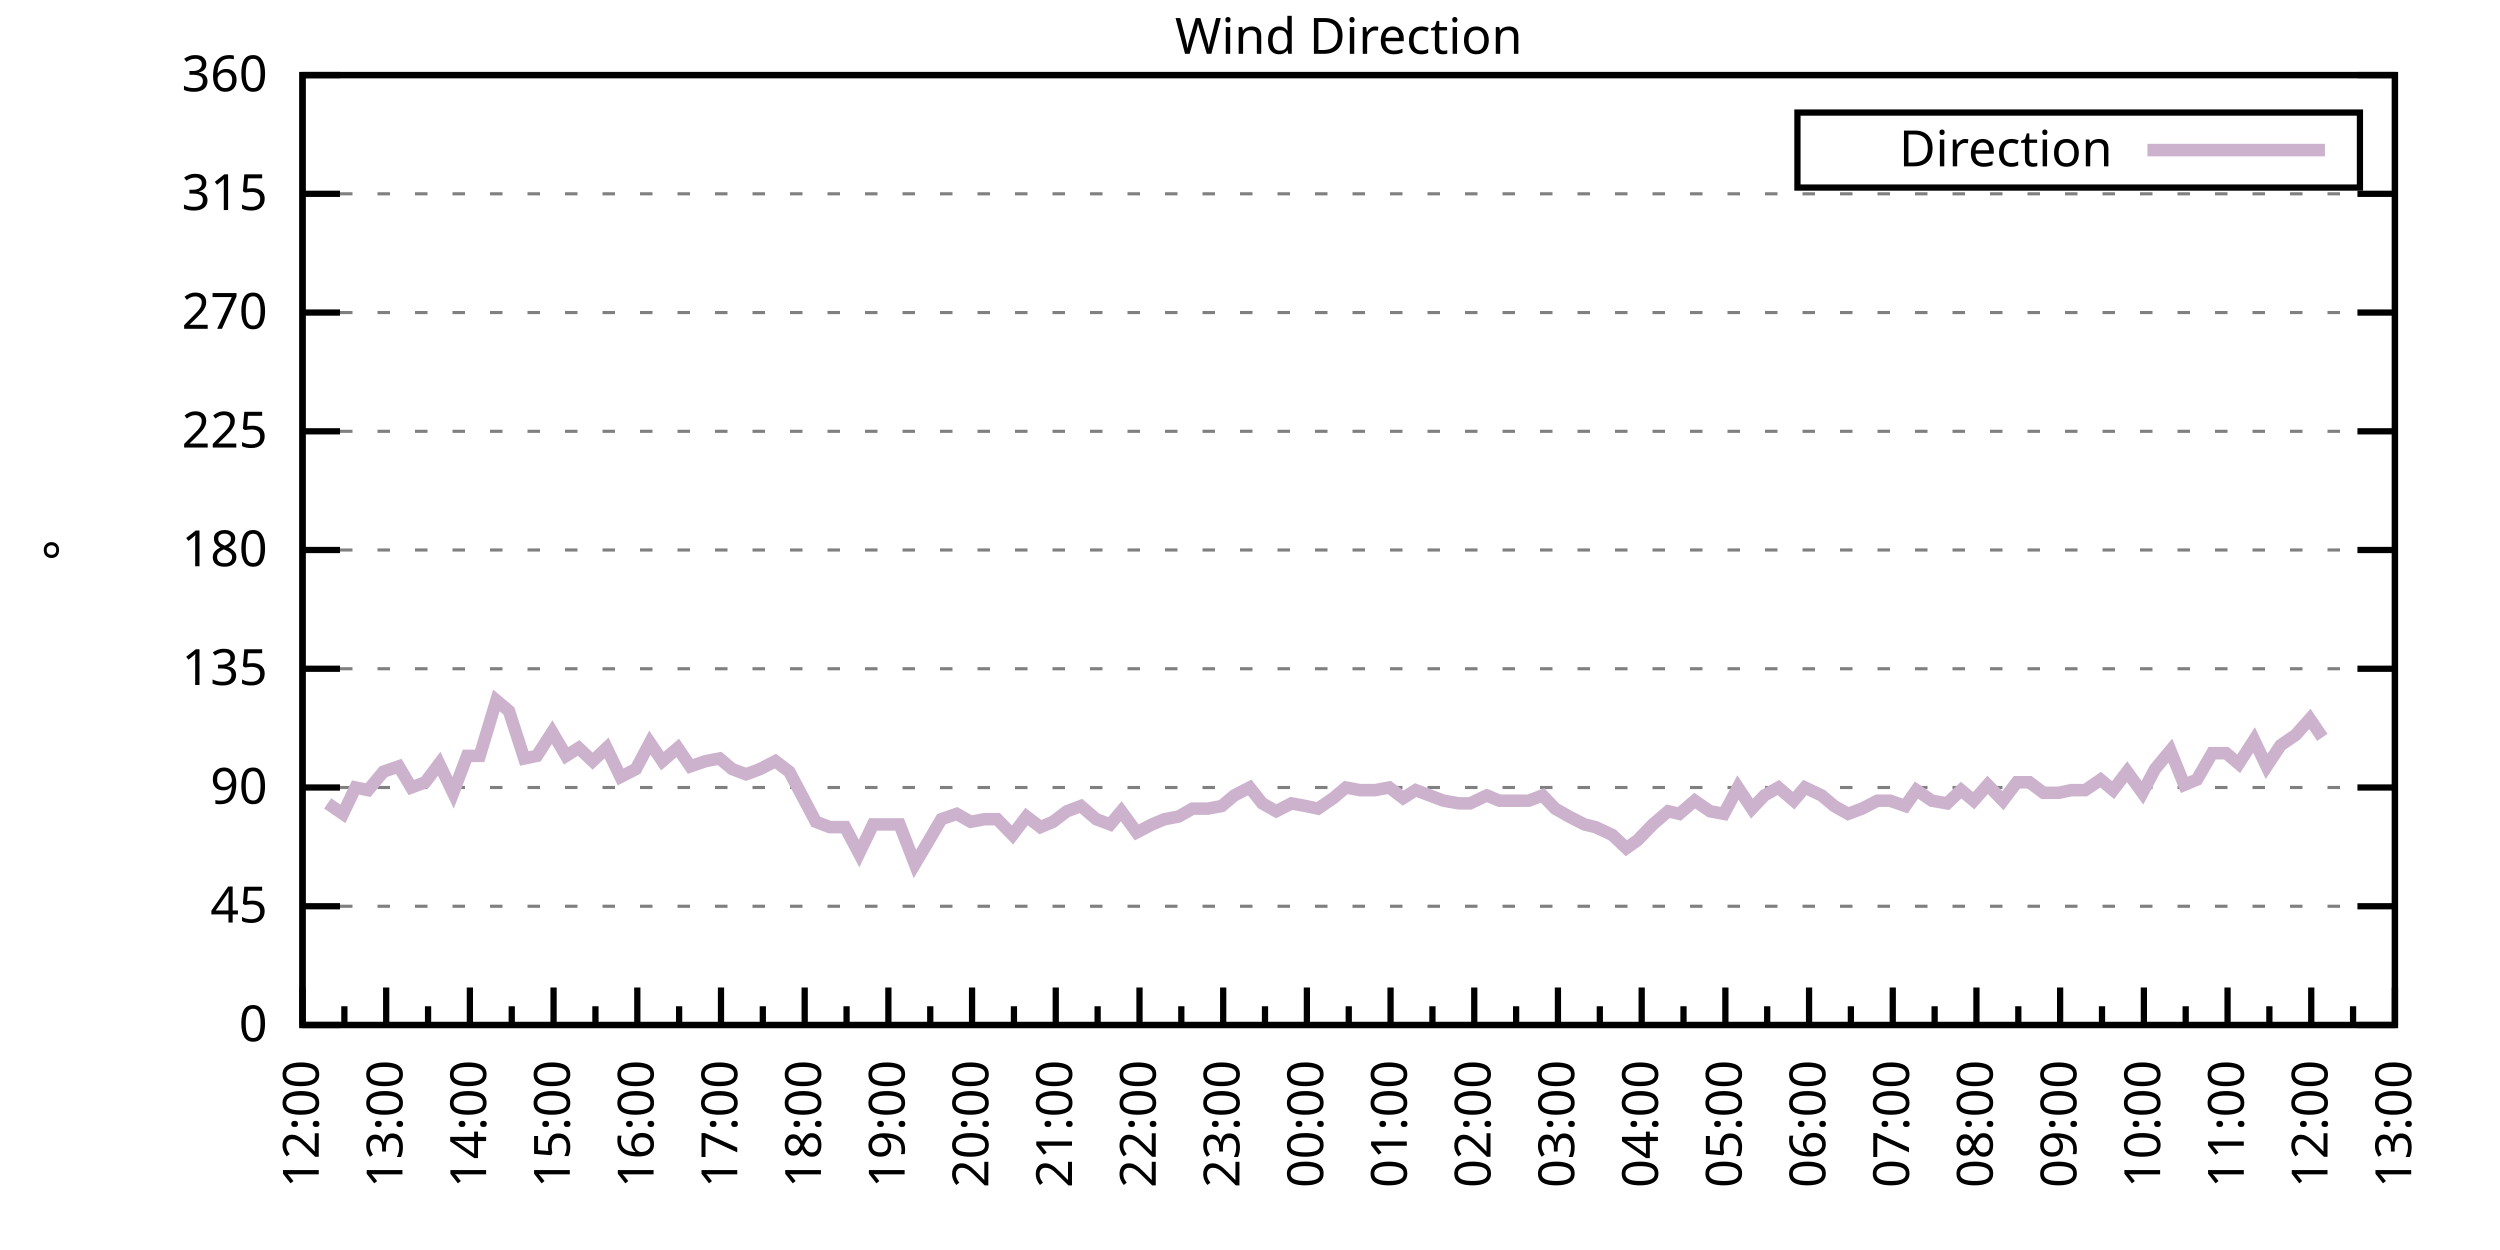
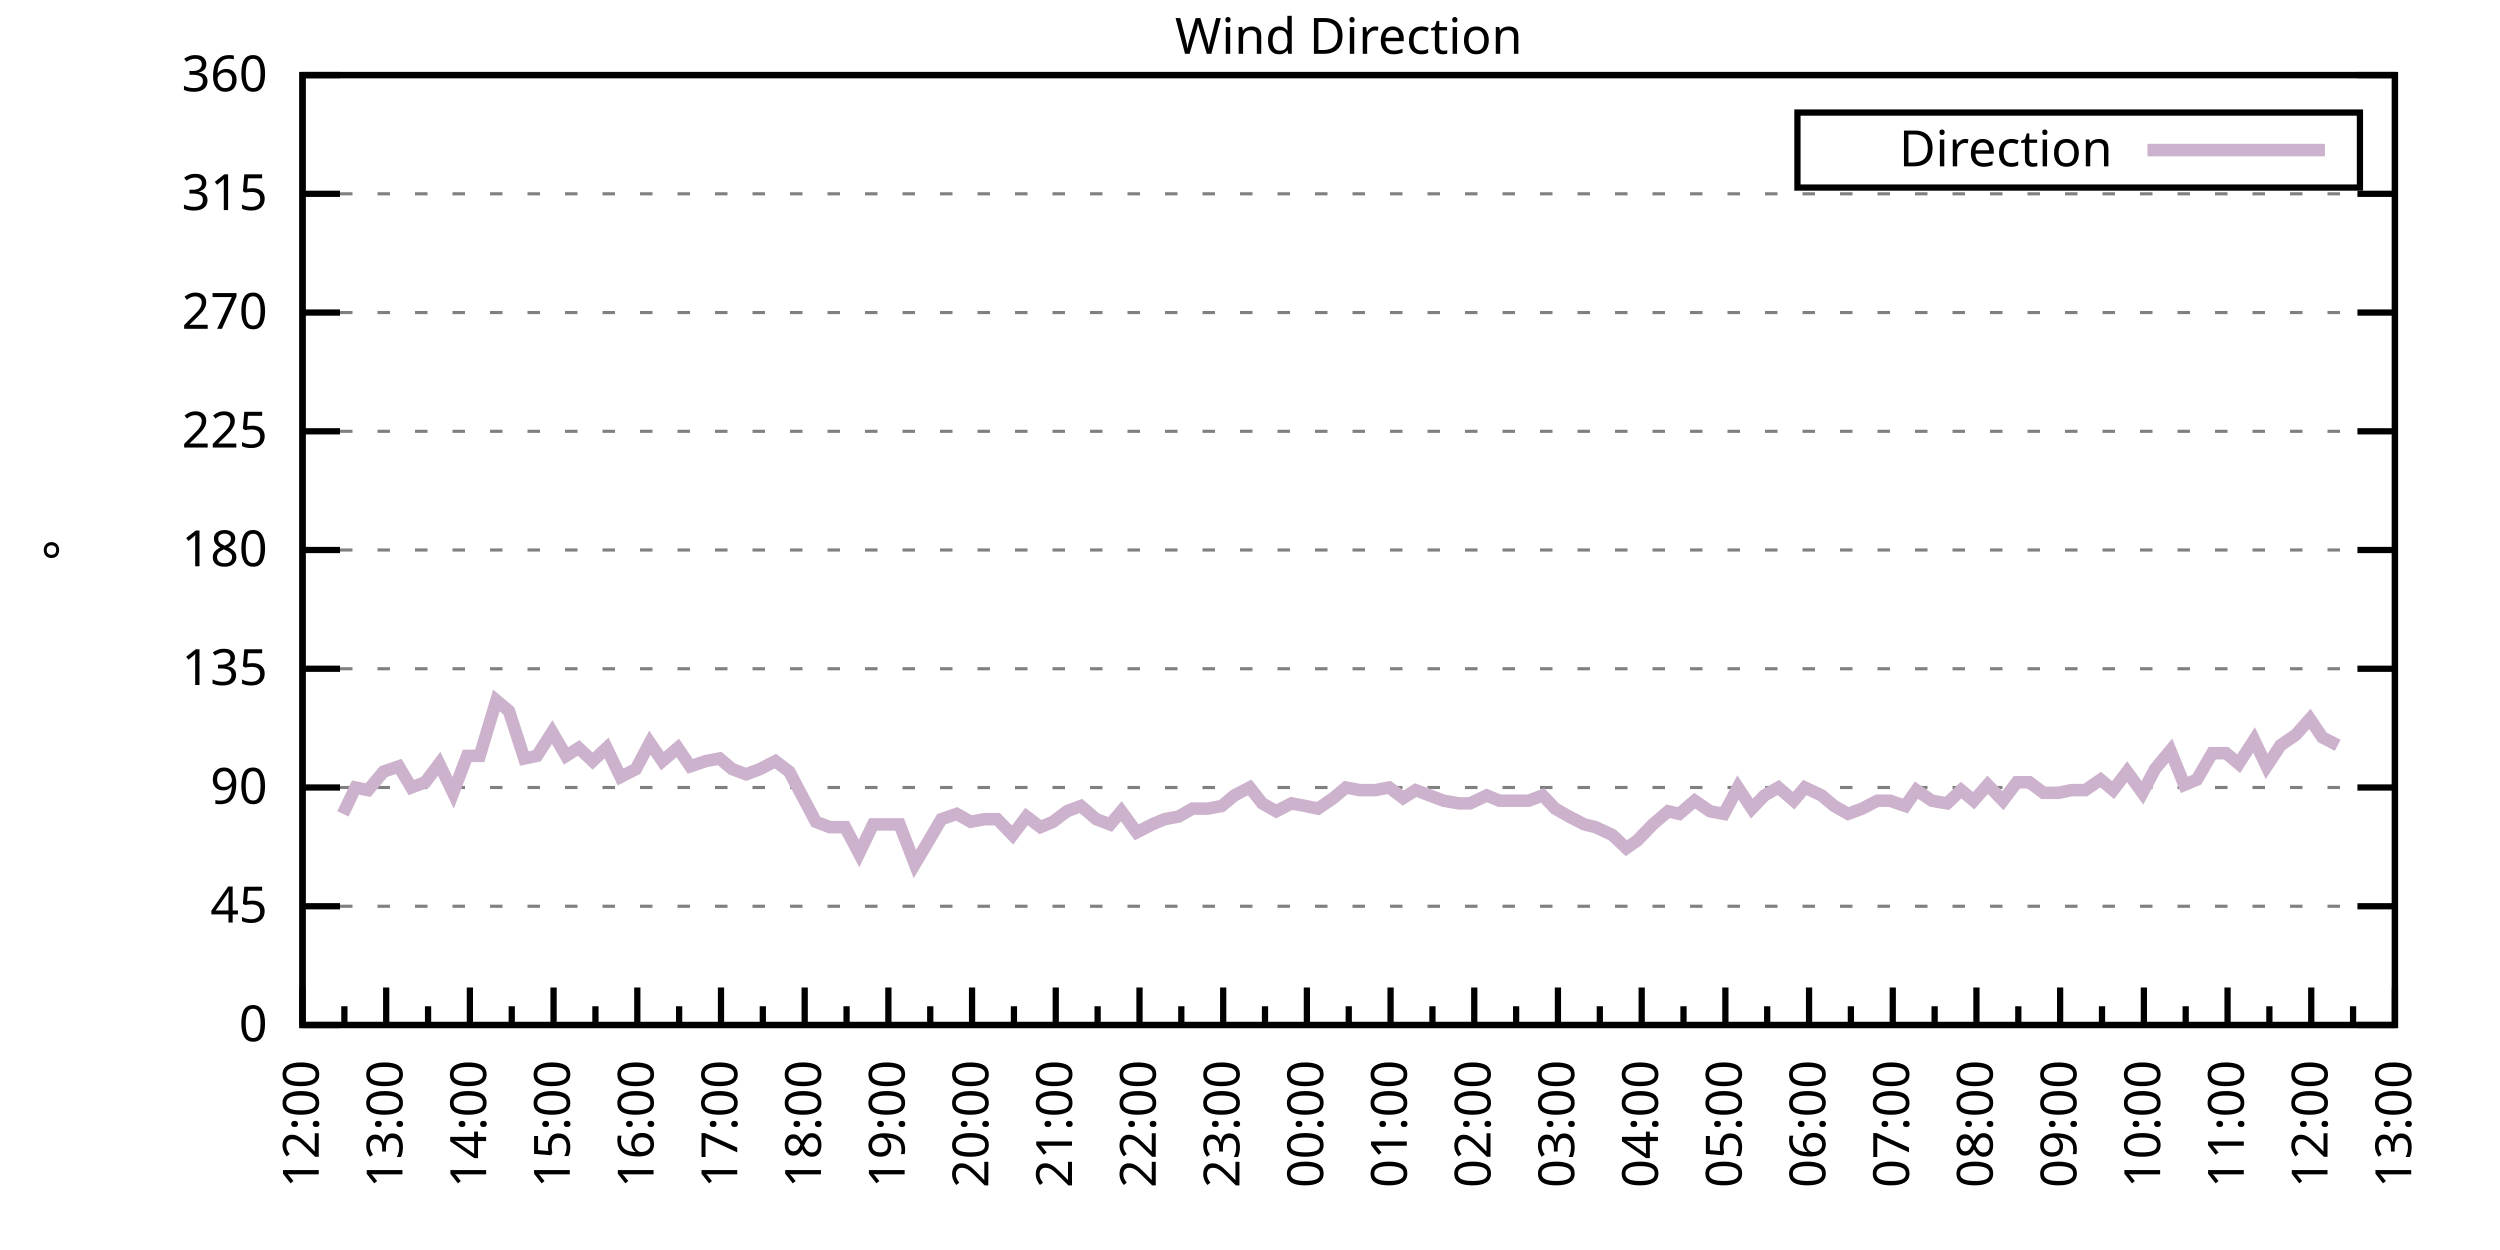
<svg xmlns="http://www.w3.org/2000/svg" xmlns:xlink="http://www.w3.org/1999/xlink" width="400" height="200" viewBox="0 0 400 200">
  <g id="gnuplot_canvas">
    <rect x="0" y="0" width="400" height="200" fill="none" />
    <defs>
      <circle id="gpDot" r="0.5" stroke-width="0.5" stroke="currentColor" />
      <path id="gpPt0" stroke-width="0.333" stroke="currentColor" d="M-1,0 h2 M0,-1 v2" />
      <path id="gpPt1" stroke-width="0.333" stroke="currentColor" d="M-1,-1 L1,1 M1,-1 L-1,1" />
      <path id="gpPt2" stroke-width="0.333" stroke="currentColor" d="M-1,0 L1,0 M0,-1 L0,1 M-1,-1 L1,1 M-1,1 L1,-1" />
      <rect id="gpPt3" stroke-width="0.333" stroke="currentColor" x="-1" y="-1" width="2" height="2" />
      <rect id="gpPt4" stroke-width="0.333" stroke="currentColor" fill="currentColor" x="-1" y="-1" width="2" height="2" />
      <circle id="gpPt5" stroke-width="0.333" stroke="currentColor" cx="0" cy="0" r="1" />
      <use xlink:href="#gpPt5" id="gpPt6" fill="currentColor" stroke="none" />
      <path id="gpPt7" stroke-width="0.333" stroke="currentColor" d="M0,-1.33 L-1.33,0.67 L1.33,0.67 z" />
      <use xlink:href="#gpPt7" id="gpPt8" fill="currentColor" stroke="none" />
      <use xlink:href="#gpPt7" id="gpPt9" stroke="currentColor" transform="rotate(180)" />
      <use xlink:href="#gpPt9" id="gpPt10" fill="currentColor" stroke="none" />
      <use xlink:href="#gpPt3" id="gpPt11" stroke="currentColor" transform="rotate(45)" />
      <use xlink:href="#gpPt11" id="gpPt12" fill="currentColor" stroke="none" />
      <path id="gpPt13" stroke-width="0.333" stroke="currentColor" d="M0,1.330 L1.265,0.411 L0.782,-1.067 L-0.782,-1.076 L-1.265,0.411 z" />
      <use xlink:href="#gpPt13" id="gpPt14" fill="currentColor" stroke="none" />
      <filter id="textbox" filterUnits="objectBoundingBox" x="0" y="0" height="1" width="1">
        <feFlood flood-color="white" flood-opacity="1" result="bgnd" />
        <feComposite in="SourceGraphic" in2="bgnd" operator="atop" />
      </filter>
      <filter id="greybox" filterUnits="objectBoundingBox" x="0" y="0" height="1" width="1">
        <feFlood flood-color="lightgrey" flood-opacity="1" result="grey" />
        <feComposite in="SourceGraphic" in2="grey" operator="atop" />
      </filter>
    </defs>
    <g fill="none" color="white" stroke="currentColor" stroke-width="1.00" stroke-linecap="butt" stroke-linejoin="miter">
</g>
    <g fill="none" color="black" stroke="currentColor" stroke-width="1.00" stroke-linecap="butt" stroke-linejoin="miter">
      <g stroke="none" shape-rendering="crispEdges">
        <polygon fill="rgb(255, 255, 255)" points="48.40,164.00 383.18,164.00 383.18,12.02 48.40,12.02 " />
      </g>
    </g>
    <g fill="none" color="black" stroke="currentColor" stroke-width="1.00" stroke-linecap="butt" stroke-linejoin="miter">
</g>
    <g fill="none" color="black" stroke="black" stroke-width="0.50" stroke-linecap="butt" stroke-linejoin="miter">
</g>
    <g fill="none" color="gray" stroke="currentColor" stroke-width="0.50" stroke-linecap="butt" stroke-linejoin="miter">
      <path stroke="gray" stroke-dasharray="2,4" class="gridline" d="M48.40,164.00 L383.19,164.00  " />
    </g>
    <g fill="none" color="gray" stroke="gray" stroke-width="1.00" stroke-linecap="butt" stroke-linejoin="miter">
</g>
    <g fill="none" color="black" stroke="currentColor" stroke-width="1.00" stroke-linecap="butt" stroke-linejoin="miter">
      <path stroke="black" d="M48.40,164.00 L54.40,164.00 M383.19,164.00 L377.19,164.00  " />
      <g transform="translate(42.80,166.60)" stroke="none" fill="black" font-family="Sans" font-size="8.00" text-anchor="end">
        <text>
          <tspan font-family="Sans"> 0</tspan>
        </text>
      </g>
    </g>
    <g fill="none" color="black" stroke="currentColor" stroke-width="1.00" stroke-linecap="butt" stroke-linejoin="miter">
</g>
    <g fill="none" color="black" stroke="black" stroke-width="0.50" stroke-linecap="butt" stroke-linejoin="miter">
</g>
    <g fill="none" color="gray" stroke="currentColor" stroke-width="0.50" stroke-linecap="butt" stroke-linejoin="miter">
      <path stroke="gray" stroke-dasharray="2,4" class="gridline" d="M48.40,145.00 L383.19,145.00  " />
    </g>
    <g fill="none" color="gray" stroke="gray" stroke-width="1.00" stroke-linecap="butt" stroke-linejoin="miter">
</g>
    <g fill="none" color="black" stroke="currentColor" stroke-width="1.00" stroke-linecap="butt" stroke-linejoin="miter">
      <path stroke="black" d="M48.40,145.00 L54.40,145.00 M383.19,145.00 L377.19,145.00  " />
      <g transform="translate(42.80,147.60)" stroke="none" fill="black" font-family="Sans" font-size="8.00" text-anchor="end">
        <text>
          <tspan font-family="Sans"> 45</tspan>
        </text>
      </g>
    </g>
    <g fill="none" color="black" stroke="currentColor" stroke-width="1.00" stroke-linecap="butt" stroke-linejoin="miter">
</g>
    <g fill="none" color="black" stroke="black" stroke-width="0.50" stroke-linecap="butt" stroke-linejoin="miter">
</g>
    <g fill="none" color="gray" stroke="currentColor" stroke-width="0.50" stroke-linecap="butt" stroke-linejoin="miter">
      <path stroke="gray" stroke-dasharray="2,4" class="gridline" d="M48.40,126.00 L383.19,126.00  " />
    </g>
    <g fill="none" color="gray" stroke="gray" stroke-width="1.00" stroke-linecap="butt" stroke-linejoin="miter">
</g>
    <g fill="none" color="black" stroke="currentColor" stroke-width="1.00" stroke-linecap="butt" stroke-linejoin="miter">
      <path stroke="black" d="M48.40,126.00 L54.40,126.00 M383.19,126.00 L377.19,126.00  " />
      <g transform="translate(42.80,128.60)" stroke="none" fill="black" font-family="Sans" font-size="8.00" text-anchor="end">
        <text>
          <tspan font-family="Sans"> 90</tspan>
        </text>
      </g>
    </g>
    <g fill="none" color="black" stroke="currentColor" stroke-width="1.00" stroke-linecap="butt" stroke-linejoin="miter">
</g>
    <g fill="none" color="black" stroke="black" stroke-width="0.50" stroke-linecap="butt" stroke-linejoin="miter">
</g>
    <g fill="none" color="gray" stroke="currentColor" stroke-width="0.50" stroke-linecap="butt" stroke-linejoin="miter">
      <path stroke="gray" stroke-dasharray="2,4" class="gridline" d="M48.40,107.00 L383.19,107.00  " />
    </g>
    <g fill="none" color="gray" stroke="gray" stroke-width="1.00" stroke-linecap="butt" stroke-linejoin="miter">
</g>
    <g fill="none" color="black" stroke="currentColor" stroke-width="1.00" stroke-linecap="butt" stroke-linejoin="miter">
      <path stroke="black" d="M48.40,107.00 L54.40,107.00 M383.19,107.00 L377.19,107.00  " />
      <g transform="translate(42.80,109.60)" stroke="none" fill="black" font-family="Sans" font-size="8.00" text-anchor="end">
        <text>
          <tspan font-family="Sans"> 135</tspan>
        </text>
      </g>
    </g>
    <g fill="none" color="black" stroke="currentColor" stroke-width="1.00" stroke-linecap="butt" stroke-linejoin="miter">
</g>
    <g fill="none" color="black" stroke="black" stroke-width="0.50" stroke-linecap="butt" stroke-linejoin="miter">
</g>
    <g fill="none" color="gray" stroke="currentColor" stroke-width="0.50" stroke-linecap="butt" stroke-linejoin="miter">
      <path stroke="gray" stroke-dasharray="2,4" class="gridline" d="M48.40,88.00 L383.19,88.00  " />
    </g>
    <g fill="none" color="gray" stroke="gray" stroke-width="1.00" stroke-linecap="butt" stroke-linejoin="miter">
</g>
    <g fill="none" color="black" stroke="currentColor" stroke-width="1.00" stroke-linecap="butt" stroke-linejoin="miter">
      <path stroke="black" d="M48.40,88.00 L54.40,88.00 M383.19,88.00 L377.19,88.00  " />
      <g transform="translate(42.80,90.60)" stroke="none" fill="black" font-family="Sans" font-size="8.00" text-anchor="end">
        <text>
          <tspan font-family="Sans"> 180</tspan>
        </text>
      </g>
    </g>
    <g fill="none" color="black" stroke="currentColor" stroke-width="1.00" stroke-linecap="butt" stroke-linejoin="miter">
</g>
    <g fill="none" color="black" stroke="black" stroke-width="0.50" stroke-linecap="butt" stroke-linejoin="miter">
</g>
    <g fill="none" color="gray" stroke="currentColor" stroke-width="0.50" stroke-linecap="butt" stroke-linejoin="miter">
      <path stroke="gray" stroke-dasharray="2,4" class="gridline" d="M48.40,69.01 L383.19,69.01  " />
    </g>
    <g fill="none" color="gray" stroke="gray" stroke-width="1.00" stroke-linecap="butt" stroke-linejoin="miter">
</g>
    <g fill="none" color="black" stroke="currentColor" stroke-width="1.00" stroke-linecap="butt" stroke-linejoin="miter">
      <path stroke="black" d="M48.40,69.01 L54.40,69.01 M383.19,69.01 L377.19,69.01  " />
      <g transform="translate(42.80,71.61)" stroke="none" fill="black" font-family="Sans" font-size="8.00" text-anchor="end">
        <text>
          <tspan font-family="Sans"> 225</tspan>
        </text>
      </g>
    </g>
    <g fill="none" color="black" stroke="currentColor" stroke-width="1.00" stroke-linecap="butt" stroke-linejoin="miter">
</g>
    <g fill="none" color="black" stroke="black" stroke-width="0.50" stroke-linecap="butt" stroke-linejoin="miter">
</g>
    <g fill="none" color="gray" stroke="currentColor" stroke-width="0.50" stroke-linecap="butt" stroke-linejoin="miter">
      <path stroke="gray" stroke-dasharray="2,4" class="gridline" d="M48.40,50.01 L383.19,50.01  " />
    </g>
    <g fill="none" color="gray" stroke="gray" stroke-width="1.00" stroke-linecap="butt" stroke-linejoin="miter">
</g>
    <g fill="none" color="black" stroke="currentColor" stroke-width="1.00" stroke-linecap="butt" stroke-linejoin="miter">
      <path stroke="black" d="M48.40,50.01 L54.40,50.01 M383.19,50.01 L377.19,50.01  " />
      <g transform="translate(42.80,52.61)" stroke="none" fill="black" font-family="Sans" font-size="8.00" text-anchor="end">
        <text>
          <tspan font-family="Sans"> 270</tspan>
        </text>
      </g>
    </g>
    <g fill="none" color="black" stroke="currentColor" stroke-width="1.00" stroke-linecap="butt" stroke-linejoin="miter">
</g>
    <g fill="none" color="black" stroke="black" stroke-width="0.50" stroke-linecap="butt" stroke-linejoin="miter">
</g>
    <g fill="none" color="gray" stroke="currentColor" stroke-width="0.50" stroke-linecap="butt" stroke-linejoin="miter">
      <path stroke="gray" stroke-dasharray="2,4" class="gridline" d="M48.40,31.01 L383.19,31.01  " />
    </g>
    <g fill="none" color="gray" stroke="gray" stroke-width="1.00" stroke-linecap="butt" stroke-linejoin="miter">
</g>
    <g fill="none" color="black" stroke="currentColor" stroke-width="1.00" stroke-linecap="butt" stroke-linejoin="miter">
      <path stroke="black" d="M48.40,31.01 L54.40,31.01 M383.19,31.01 L377.19,31.01  " />
      <g transform="translate(42.80,33.61)" stroke="none" fill="black" font-family="Sans" font-size="8.00" text-anchor="end">
        <text>
          <tspan font-family="Sans"> 315</tspan>
        </text>
      </g>
    </g>
    <g fill="none" color="black" stroke="currentColor" stroke-width="1.00" stroke-linecap="butt" stroke-linejoin="miter">
</g>
    <g fill="none" color="black" stroke="black" stroke-width="0.50" stroke-linecap="butt" stroke-linejoin="miter">
</g>
    <g fill="none" color="gray" stroke="currentColor" stroke-width="0.50" stroke-linecap="butt" stroke-linejoin="miter">
      <path stroke="gray" stroke-dasharray="2,4" class="gridline" d="M48.40,12.01 L383.19,12.01  " />
    </g>
    <g fill="none" color="gray" stroke="gray" stroke-width="1.00" stroke-linecap="butt" stroke-linejoin="miter">
</g>
    <g fill="none" color="black" stroke="currentColor" stroke-width="1.00" stroke-linecap="butt" stroke-linejoin="miter">
      <path stroke="black" d="M48.40,12.01 L54.40,12.01 M383.19,12.01 L377.19,12.01  " />
      <g transform="translate(42.80,14.61)" stroke="none" fill="black" font-family="Sans" font-size="8.00" text-anchor="end">
        <text>
          <tspan font-family="Sans"> 360</tspan>
        </text>
      </g>
    </g>
    <g fill="none" color="black" stroke="currentColor" stroke-width="1.00" stroke-linecap="butt" stroke-linejoin="miter">
      <path stroke="black" d="M48.40,164.00 L48.40,158.00  " />
      <g transform="translate(51.00,169.60) rotate(270)" stroke="none" fill="black" font-family="Sans" font-size="8.00" text-anchor="end">
        <text>
          <tspan font-family="Sans">12:00</tspan>
        </text>
      </g>
    </g>
    <g fill="none" color="black" stroke="currentColor" stroke-width="1.00" stroke-linecap="butt" stroke-linejoin="miter">
      <path stroke="black" d="M55.10,164.00 L55.10,161.00 M61.79,164.00 L61.79,158.00  " />
      <g transform="translate(64.39,169.60) rotate(270)" stroke="none" fill="black" font-family="Sans" font-size="8.00" text-anchor="end">
        <text>
          <tspan font-family="Sans">13:00</tspan>
        </text>
      </g>
    </g>
    <g fill="none" color="black" stroke="currentColor" stroke-width="1.00" stroke-linecap="butt" stroke-linejoin="miter">
      <path stroke="black" d="M68.49,164.00 L68.49,161.00 M75.18,164.00 L75.18,158.00  " />
      <g transform="translate(77.78,169.60) rotate(270)" stroke="none" fill="black" font-family="Sans" font-size="8.00" text-anchor="end">
        <text>
          <tspan font-family="Sans">14:00</tspan>
        </text>
      </g>
    </g>
    <g fill="none" color="black" stroke="currentColor" stroke-width="1.00" stroke-linecap="butt" stroke-linejoin="miter">
      <path stroke="black" d="M81.88,164.00 L81.88,161.00 M88.57,164.00 L88.57,158.00  " />
      <g transform="translate(91.17,169.60) rotate(270)" stroke="none" fill="black" font-family="Sans" font-size="8.00" text-anchor="end">
        <text>
          <tspan font-family="Sans">15:00</tspan>
        </text>
      </g>
    </g>
    <g fill="none" color="black" stroke="currentColor" stroke-width="1.00" stroke-linecap="butt" stroke-linejoin="miter">
      <path stroke="black" d="M95.27,164.00 L95.27,161.00 M101.97,164.00 L101.97,158.00  " />
      <g transform="translate(104.57,169.60) rotate(270)" stroke="none" fill="black" font-family="Sans" font-size="8.00" text-anchor="end">
        <text>
          <tspan font-family="Sans">16:00</tspan>
        </text>
      </g>
    </g>
    <g fill="none" color="black" stroke="currentColor" stroke-width="1.00" stroke-linecap="butt" stroke-linejoin="miter">
      <path stroke="black" d="M108.66,164.00 L108.66,161.00 M115.36,164.00 L115.36,158.00  " />
      <g transform="translate(117.96,169.60) rotate(270)" stroke="none" fill="black" font-family="Sans" font-size="8.00" text-anchor="end">
        <text>
          <tspan font-family="Sans">17:00</tspan>
        </text>
      </g>
    </g>
    <g fill="none" color="black" stroke="currentColor" stroke-width="1.00" stroke-linecap="butt" stroke-linejoin="miter">
      <path stroke="black" d="M122.05,164.00 L122.05,161.00 M128.75,164.00 L128.75,158.00  " />
      <g transform="translate(131.35,169.60) rotate(270)" stroke="none" fill="black" font-family="Sans" font-size="8.00" text-anchor="end">
        <text>
          <tspan font-family="Sans">18:00</tspan>
        </text>
      </g>
    </g>
    <g fill="none" color="black" stroke="currentColor" stroke-width="1.00" stroke-linecap="butt" stroke-linejoin="miter">
      <path stroke="black" d="M135.45,164.00 L135.45,161.00 M142.14,164.00 L142.14,158.00  " />
      <g transform="translate(144.74,169.60) rotate(270)" stroke="none" fill="black" font-family="Sans" font-size="8.00" text-anchor="end">
        <text>
          <tspan font-family="Sans">19:00</tspan>
        </text>
      </g>
    </g>
    <g fill="none" color="black" stroke="currentColor" stroke-width="1.00" stroke-linecap="butt" stroke-linejoin="miter">
      <path stroke="black" d="M148.84,164.00 L148.84,161.00 M155.53,164.00 L155.53,158.00  " />
      <g transform="translate(158.13,169.60) rotate(270)" stroke="none" fill="black" font-family="Sans" font-size="8.00" text-anchor="end">
        <text>
          <tspan font-family="Sans">20:00</tspan>
        </text>
      </g>
    </g>
    <g fill="none" color="black" stroke="currentColor" stroke-width="1.00" stroke-linecap="butt" stroke-linejoin="miter">
      <path stroke="black" d="M162.23,164.00 L162.23,161.00 M168.92,164.00 L168.92,158.00  " />
      <g transform="translate(171.52,169.60) rotate(270)" stroke="none" fill="black" font-family="Sans" font-size="8.00" text-anchor="end">
        <text>
          <tspan font-family="Sans">21:00</tspan>
        </text>
      </g>
    </g>
    <g fill="none" color="black" stroke="currentColor" stroke-width="1.00" stroke-linecap="butt" stroke-linejoin="miter">
      <path stroke="black" d="M175.62,164.00 L175.62,161.00 M182.32,164.00 L182.32,158.00  " />
      <g transform="translate(184.92,169.60) rotate(270)" stroke="none" fill="black" font-family="Sans" font-size="8.00" text-anchor="end">
        <text>
          <tspan font-family="Sans">22:00</tspan>
        </text>
      </g>
    </g>
    <g fill="none" color="black" stroke="currentColor" stroke-width="1.00" stroke-linecap="butt" stroke-linejoin="miter">
      <path stroke="black" d="M189.01,164.00 L189.01,161.00 M195.71,164.00 L195.71,158.00  " />
      <g transform="translate(198.31,169.60) rotate(270)" stroke="none" fill="black" font-family="Sans" font-size="8.00" text-anchor="end">
        <text>
          <tspan font-family="Sans">23:00</tspan>
        </text>
      </g>
    </g>
    <g fill="none" color="black" stroke="currentColor" stroke-width="1.00" stroke-linecap="butt" stroke-linejoin="miter">
      <path stroke="black" d="M202.40,164.00 L202.40,161.00 M209.10,164.00 L209.10,158.00  " />
      <g transform="translate(211.70,169.60) rotate(270)" stroke="none" fill="black" font-family="Sans" font-size="8.00" text-anchor="end">
        <text>
          <tspan font-family="Sans">00:00</tspan>
        </text>
      </g>
    </g>
    <g fill="none" color="black" stroke="currentColor" stroke-width="1.00" stroke-linecap="butt" stroke-linejoin="miter">
      <path stroke="black" d="M215.80,164.00 L215.80,161.00 M222.49,164.00 L222.49,158.00  " />
      <g transform="translate(225.09,169.60) rotate(270)" stroke="none" fill="black" font-family="Sans" font-size="8.00" text-anchor="end">
        <text>
          <tspan font-family="Sans">01:00</tspan>
        </text>
      </g>
    </g>
    <g fill="none" color="black" stroke="currentColor" stroke-width="1.00" stroke-linecap="butt" stroke-linejoin="miter">
      <path stroke="black" d="M229.19,164.00 L229.19,161.00 M235.88,164.00 L235.88,158.00  " />
      <g transform="translate(238.48,169.60) rotate(270)" stroke="none" fill="black" font-family="Sans" font-size="8.00" text-anchor="end">
        <text>
          <tspan font-family="Sans">02:00</tspan>
        </text>
      </g>
    </g>
    <g fill="none" color="black" stroke="currentColor" stroke-width="1.00" stroke-linecap="butt" stroke-linejoin="miter">
      <path stroke="black" d="M242.58,164.00 L242.58,161.00 M249.27,164.00 L249.27,158.00  " />
      <g transform="translate(251.87,169.60) rotate(270)" stroke="none" fill="black" font-family="Sans" font-size="8.00" text-anchor="end">
        <text>
          <tspan font-family="Sans">03:00</tspan>
        </text>
      </g>
    </g>
    <g fill="none" color="black" stroke="currentColor" stroke-width="1.00" stroke-linecap="butt" stroke-linejoin="miter">
      <path stroke="black" d="M255.97,164.00 L255.97,161.00 M262.67,164.00 L262.67,158.00  " />
      <g transform="translate(265.27,169.60) rotate(270)" stroke="none" fill="black" font-family="Sans" font-size="8.00" text-anchor="end">
        <text>
          <tspan font-family="Sans">04:00</tspan>
        </text>
      </g>
    </g>
    <g fill="none" color="black" stroke="currentColor" stroke-width="1.00" stroke-linecap="butt" stroke-linejoin="miter">
      <path stroke="black" d="M269.36,164.00 L269.36,161.00 M276.06,164.00 L276.06,158.00  " />
      <g transform="translate(278.66,169.60) rotate(270)" stroke="none" fill="black" font-family="Sans" font-size="8.00" text-anchor="end">
        <text>
          <tspan font-family="Sans">05:00</tspan>
        </text>
      </g>
    </g>
    <g fill="none" color="black" stroke="currentColor" stroke-width="1.00" stroke-linecap="butt" stroke-linejoin="miter">
      <path stroke="black" d="M282.75,164.00 L282.75,161.00 M289.45,164.00 L289.45,158.00  " />
      <g transform="translate(292.05,169.60) rotate(270)" stroke="none" fill="black" font-family="Sans" font-size="8.00" text-anchor="end">
        <text>
          <tspan font-family="Sans">06:00</tspan>
        </text>
      </g>
    </g>
    <g fill="none" color="black" stroke="currentColor" stroke-width="1.00" stroke-linecap="butt" stroke-linejoin="miter">
      <path stroke="black" d="M296.14,164.00 L296.14,161.00 M302.84,164.00 L302.84,158.00  " />
      <g transform="translate(305.44,169.60) rotate(270)" stroke="none" fill="black" font-family="Sans" font-size="8.00" text-anchor="end">
        <text>
          <tspan font-family="Sans">07:00</tspan>
        </text>
      </g>
    </g>
    <g fill="none" color="black" stroke="currentColor" stroke-width="1.00" stroke-linecap="butt" stroke-linejoin="miter">
      <path stroke="black" d="M309.54,164.00 L309.54,161.00 M316.23,164.00 L316.23,158.00  " />
      <g transform="translate(318.83,169.60) rotate(270)" stroke="none" fill="black" font-family="Sans" font-size="8.00" text-anchor="end">
        <text>
          <tspan font-family="Sans">08:00</tspan>
        </text>
      </g>
    </g>
    <g fill="none" color="black" stroke="currentColor" stroke-width="1.00" stroke-linecap="butt" stroke-linejoin="miter">
      <path stroke="black" d="M322.93,164.00 L322.93,161.00 M329.62,164.00 L329.62,158.00  " />
      <g transform="translate(332.22,169.60) rotate(270)" stroke="none" fill="black" font-family="Sans" font-size="8.00" text-anchor="end">
        <text>
          <tspan font-family="Sans">09:00</tspan>
        </text>
      </g>
    </g>
    <g fill="none" color="black" stroke="currentColor" stroke-width="1.00" stroke-linecap="butt" stroke-linejoin="miter">
      <path stroke="black" d="M336.32,164.00 L336.32,161.00 M343.02,164.00 L343.02,158.00  " />
      <g transform="translate(345.62,169.60) rotate(270)" stroke="none" fill="black" font-family="Sans" font-size="8.00" text-anchor="end">
        <text>
          <tspan font-family="Sans">10:00</tspan>
        </text>
      </g>
    </g>
    <g fill="none" color="black" stroke="currentColor" stroke-width="1.00" stroke-linecap="butt" stroke-linejoin="miter">
      <path stroke="black" d="M349.71,164.00 L349.71,161.00 M356.41,164.00 L356.41,158.00  " />
      <g transform="translate(359.01,169.60) rotate(270)" stroke="none" fill="black" font-family="Sans" font-size="8.00" text-anchor="end">
        <text>
          <tspan font-family="Sans">11:00</tspan>
        </text>
      </g>
    </g>
    <g fill="none" color="black" stroke="currentColor" stroke-width="1.00" stroke-linecap="butt" stroke-linejoin="miter">
      <path stroke="black" d="M363.10,164.00 L363.10,161.00 M369.80,164.00 L369.80,158.00  " />
      <g transform="translate(372.40,169.60) rotate(270)" stroke="none" fill="black" font-family="Sans" font-size="8.00" text-anchor="end">
        <text>
          <tspan font-family="Sans">12:00</tspan>
        </text>
      </g>
    </g>
    <g fill="none" color="black" stroke="currentColor" stroke-width="1.00" stroke-linecap="butt" stroke-linejoin="miter">
      <path stroke="black" d="M376.49,164.00 L376.49,161.00 M383.19,164.00 L383.19,158.00  " />
      <g transform="translate(385.79,169.60) rotate(270)" stroke="none" fill="black" font-family="Sans" font-size="8.00" text-anchor="end">
        <text>
          <tspan font-family="Sans">13:00</tspan>
        </text>
      </g>
    </g>
    <g fill="none" color="black" stroke="currentColor" stroke-width="1.00" stroke-linecap="butt" stroke-linejoin="miter">
</g>
    <g fill="none" color="black" stroke="currentColor" stroke-width="1.00" stroke-linecap="butt" stroke-linejoin="miter">
      <path stroke="black" d="M48.40,12.01 L48.40,164.00 L383.19,164.00 L383.19,12.01 L48.40,12.01 Z  " />
    </g>
    <g fill="none" color="black" stroke="currentColor" stroke-width="1.00" stroke-linecap="butt" stroke-linejoin="miter">
      <g transform="translate(12.80,88.01) rotate(270)" stroke="none" fill="black" font-family="Sans" font-size="8.00" text-anchor="middle">
        <text>
          <tspan font-family="Sans">°</tspan>
        </text>
      </g>
    </g>
    <g fill="none" color="black" stroke="currentColor" stroke-width="1.00" stroke-linecap="butt" stroke-linejoin="miter">
</g>
    <g fill="none" color="black" stroke="currentColor" stroke-width="1.00" stroke-linecap="butt" stroke-linejoin="miter">
      <path stroke="black" d="M287.59,30.01 L287.59,18.01 L377.59,18.01 L377.59,30.01 L287.59,30.01 Z  " />
    </g>
    <g id="Wind_direction_plot_1">
      <g fill="none" color="white" stroke="black" stroke-width="2.00" stroke-linecap="butt" stroke-linejoin="miter">
</g>
      <g fill="none" color="black" stroke="currentColor" stroke-width="2.00" stroke-linecap="butt" stroke-linejoin="miter">
        <g transform="translate(337.99,26.61)" stroke="none" fill="black" font-family="Sans" font-size="8.00" text-anchor="end">
          <text>
            <tspan font-family="Sans">Direction</tspan>
          </text>
        </g>
      </g>
      <g fill="none" color="black" stroke="currentColor" stroke-width="2.00" stroke-linecap="butt" stroke-linejoin="miter">
-         <path stroke="rgb(204, 178, 204)" d="M343.59,24.01 L371.99,24.01 M52.42,128.54 L54.87,130.22 L56.88,126.00 L58.89,126.42 L61.35,123.47 L63.80,122.62   L65.81,126.00 L68.04,125.16 L70.27,122.20 L72.50,126.85 L74.74,120.94 L76.75,120.94 L79.42,112.07 L81.43,113.76   L83.89,121.36 L85.90,120.94 L88.35,117.14 L90.58,120.94 L92.59,119.67 L94.82,121.78 L97.06,119.67 L99.29,124.31   L101.74,123.05 L103.98,118.83 L105.98,121.78 L108.44,119.67 L110.45,122.62 L112.90,121.78 L115.13,121.36 L117.14,123.05   L119.38,123.89 L121.61,123.05 L124.06,121.78 L126.29,123.47 L128.30,127.27 L130.54,131.49 L132.77,132.34 L135.22,132.34   L137.45,136.56 L139.69,131.91 L141.69,131.91 L143.93,131.91 L146.38,138.25 L148.39,134.87 L150.62,131.07 L153.08,130.22   L155.31,131.49 L157.54,131.07 L159.55,131.07 L162.01,133.60 L164.24,130.65 L166.47,132.34 L168.48,131.49 L170.71,129.80   L172.94,128.96 L175.40,131.07 L177.63,131.91 L179.41,129.80 L181.87,133.18 L184.32,131.91 L186.33,131.07 L188.57,130.65   L190.80,129.38 L193.25,129.38 L195.48,128.96 L197.49,127.27 L199.95,126.00 L201.96,128.54 L204.19,129.80 L206.64,128.54   L208.88,128.96 L210.88,129.38 L213.34,127.69 L215.35,126.00 L217.58,126.42 L220.04,126.42 L222.27,126.00 L224.50,127.69   L226.51,126.42 L228.74,127.27 L230.97,128.11 L233.43,128.54 L235.21,128.54 L237.89,127.27 L239.90,128.11 L244.59,128.11   L246.82,127.27 L248.83,129.38 L251.06,130.65 L253.51,131.91 L255.30,132.34 L257.98,133.60 L260.21,135.71 L262.00,134.45   L264.45,131.91 L266.91,129.80 L268.69,130.22 L271.15,128.11 L273.60,129.80 L275.83,130.22 L278.07,126.00 L280.30,129.38   L282.31,127.27 L284.54,126.00 L286.99,128.11 L288.78,126.00 L291.46,127.27 L293.47,128.96 L295.70,130.22 L297.93,129.38   L300.39,128.11 L302.39,128.11 L304.85,128.96 L306.63,126.42 L309.09,128.11 L311.54,128.54 L313.78,126.42 L315.79,128.11   L318.02,125.58 L320.47,128.11 L322.70,125.16 L324.71,125.16 L326.95,126.85 L329.40,126.85 L331.41,126.42 L333.64,126.42   L336.10,124.74 L338.10,126.42 L340.34,123.47 L342.79,126.85 L344.80,123.05 L347.26,120.09 L349.49,125.58 L351.50,124.74   L353.95,120.51 L356.18,120.51 L358.19,122.20 L360.65,118.40 L362.66,122.62 L364.89,119.25 L367.34,117.56 L369.58,115.03   L371.58,117.98  " />
+         <path stroke="rgb(204, 178, 204)" d="M343.59,24.01 L371.99,24.01 M54.87,130.22 L56.88,126.00 L58.89,126.42 L61.35,123.47 L63.80,122.62 L65.81,126.00   L68.04,125.16 L70.27,122.20 L72.50,126.85 L74.74,120.94 L76.75,120.94 L79.42,112.07 L81.43,113.76 L83.89,121.36   L85.90,120.94 L88.35,117.14 L90.58,120.94 L92.59,119.67 L94.82,121.78 L97.06,119.67 L99.29,124.31 L101.74,123.05   L103.98,118.83 L105.98,121.78 L108.44,119.67 L110.45,122.62 L112.90,121.78 L115.13,121.36 L117.14,123.05 L119.38,123.89   L121.61,123.05 L124.06,121.78 L126.29,123.47 L128.30,127.27 L130.54,131.49 L132.77,132.34 L135.22,132.34 L137.45,136.56   L139.69,131.91 L141.69,131.91 L143.93,131.91 L146.38,138.25 L148.39,134.87 L150.62,131.07 L153.08,130.22 L155.31,131.49   L157.54,131.07 L159.55,131.07 L162.01,133.60 L164.24,130.65 L166.47,132.34 L168.48,131.49 L170.71,129.80 L172.94,128.96   L175.40,131.07 L177.63,131.91 L179.41,129.80 L181.87,133.18 L184.32,131.91 L186.33,131.07 L188.57,130.65 L190.80,129.38   L193.25,129.38 L195.48,128.96 L197.49,127.27 L199.95,126.00 L201.96,128.54 L204.19,129.80 L206.64,128.54 L208.88,128.96   L210.88,129.38 L213.34,127.69 L215.35,126.00 L217.58,126.42 L220.04,126.42 L222.27,126.00 L224.50,127.69 L226.51,126.42   L228.74,127.27 L230.97,128.11 L233.43,128.54 L235.21,128.54 L237.89,127.27 L239.90,128.11 L244.59,128.11 L246.82,127.27   L248.83,129.38 L251.06,130.65 L253.51,131.91 L255.30,132.34 L257.98,133.60 L260.21,135.71 L262.00,134.45 L264.45,131.91   L266.91,129.80 L268.69,130.22 L271.15,128.11 L273.60,129.80 L275.83,130.22 L278.07,126.00 L280.30,129.38 L282.31,127.27   L284.54,126.00 L286.99,128.11 L288.78,126.00 L291.46,127.27 L293.47,128.96 L295.70,130.22 L297.93,129.38 L300.39,128.11   L302.39,128.11 L304.85,128.96 L306.63,126.42 L309.09,128.11 L311.54,128.54 L313.78,126.42 L315.79,128.11 L318.02,125.58   L320.47,128.11 L322.70,125.16 L324.71,125.16 L326.95,126.85 L329.40,126.85 L331.41,126.42 L333.64,126.42 L336.10,124.74   L338.10,126.42 L340.34,123.47 L342.79,126.85 L344.80,123.05 L347.26,120.09 L349.49,125.58 L351.50,124.74 L353.95,120.51   L356.18,120.51 L358.19,122.20 L360.65,118.40 L362.66,122.62 L364.89,119.25 L367.34,117.56 L369.58,115.03 L371.58,117.98   L374.04,119.25  " />
      </g>
    </g>
    <g fill="none" color="black" stroke="currentColor" stroke-width="2.00" stroke-linecap="butt" stroke-linejoin="miter">
</g>
    <g fill="none" color="black" stroke="black" stroke-width="1.00" stroke-linecap="butt" stroke-linejoin="miter">
</g>
    <g fill="none" color="black" stroke="currentColor" stroke-width="1.00" stroke-linecap="butt" stroke-linejoin="miter">
      <path stroke="black" d="M48.40,12.01 L48.40,164.00 L383.19,164.00 L383.19,12.01 L48.40,12.01 Z  " />
    </g>
    <g fill="none" color="black" stroke="currentColor" stroke-width="1.00" stroke-linecap="butt" stroke-linejoin="miter">
      <g transform="translate(215.79,8.61)" stroke="none" fill="black" font-family="Sans" font-size="8.00" text-anchor="middle">
        <text>
          <tspan font-family="Sans">Wind Direction</tspan>
        </text>
      </g>
    </g>
    <g fill="none" color="black" stroke="currentColor" stroke-width="1.00" stroke-linecap="butt" stroke-linejoin="miter">
</g>
  </g>
</svg>
